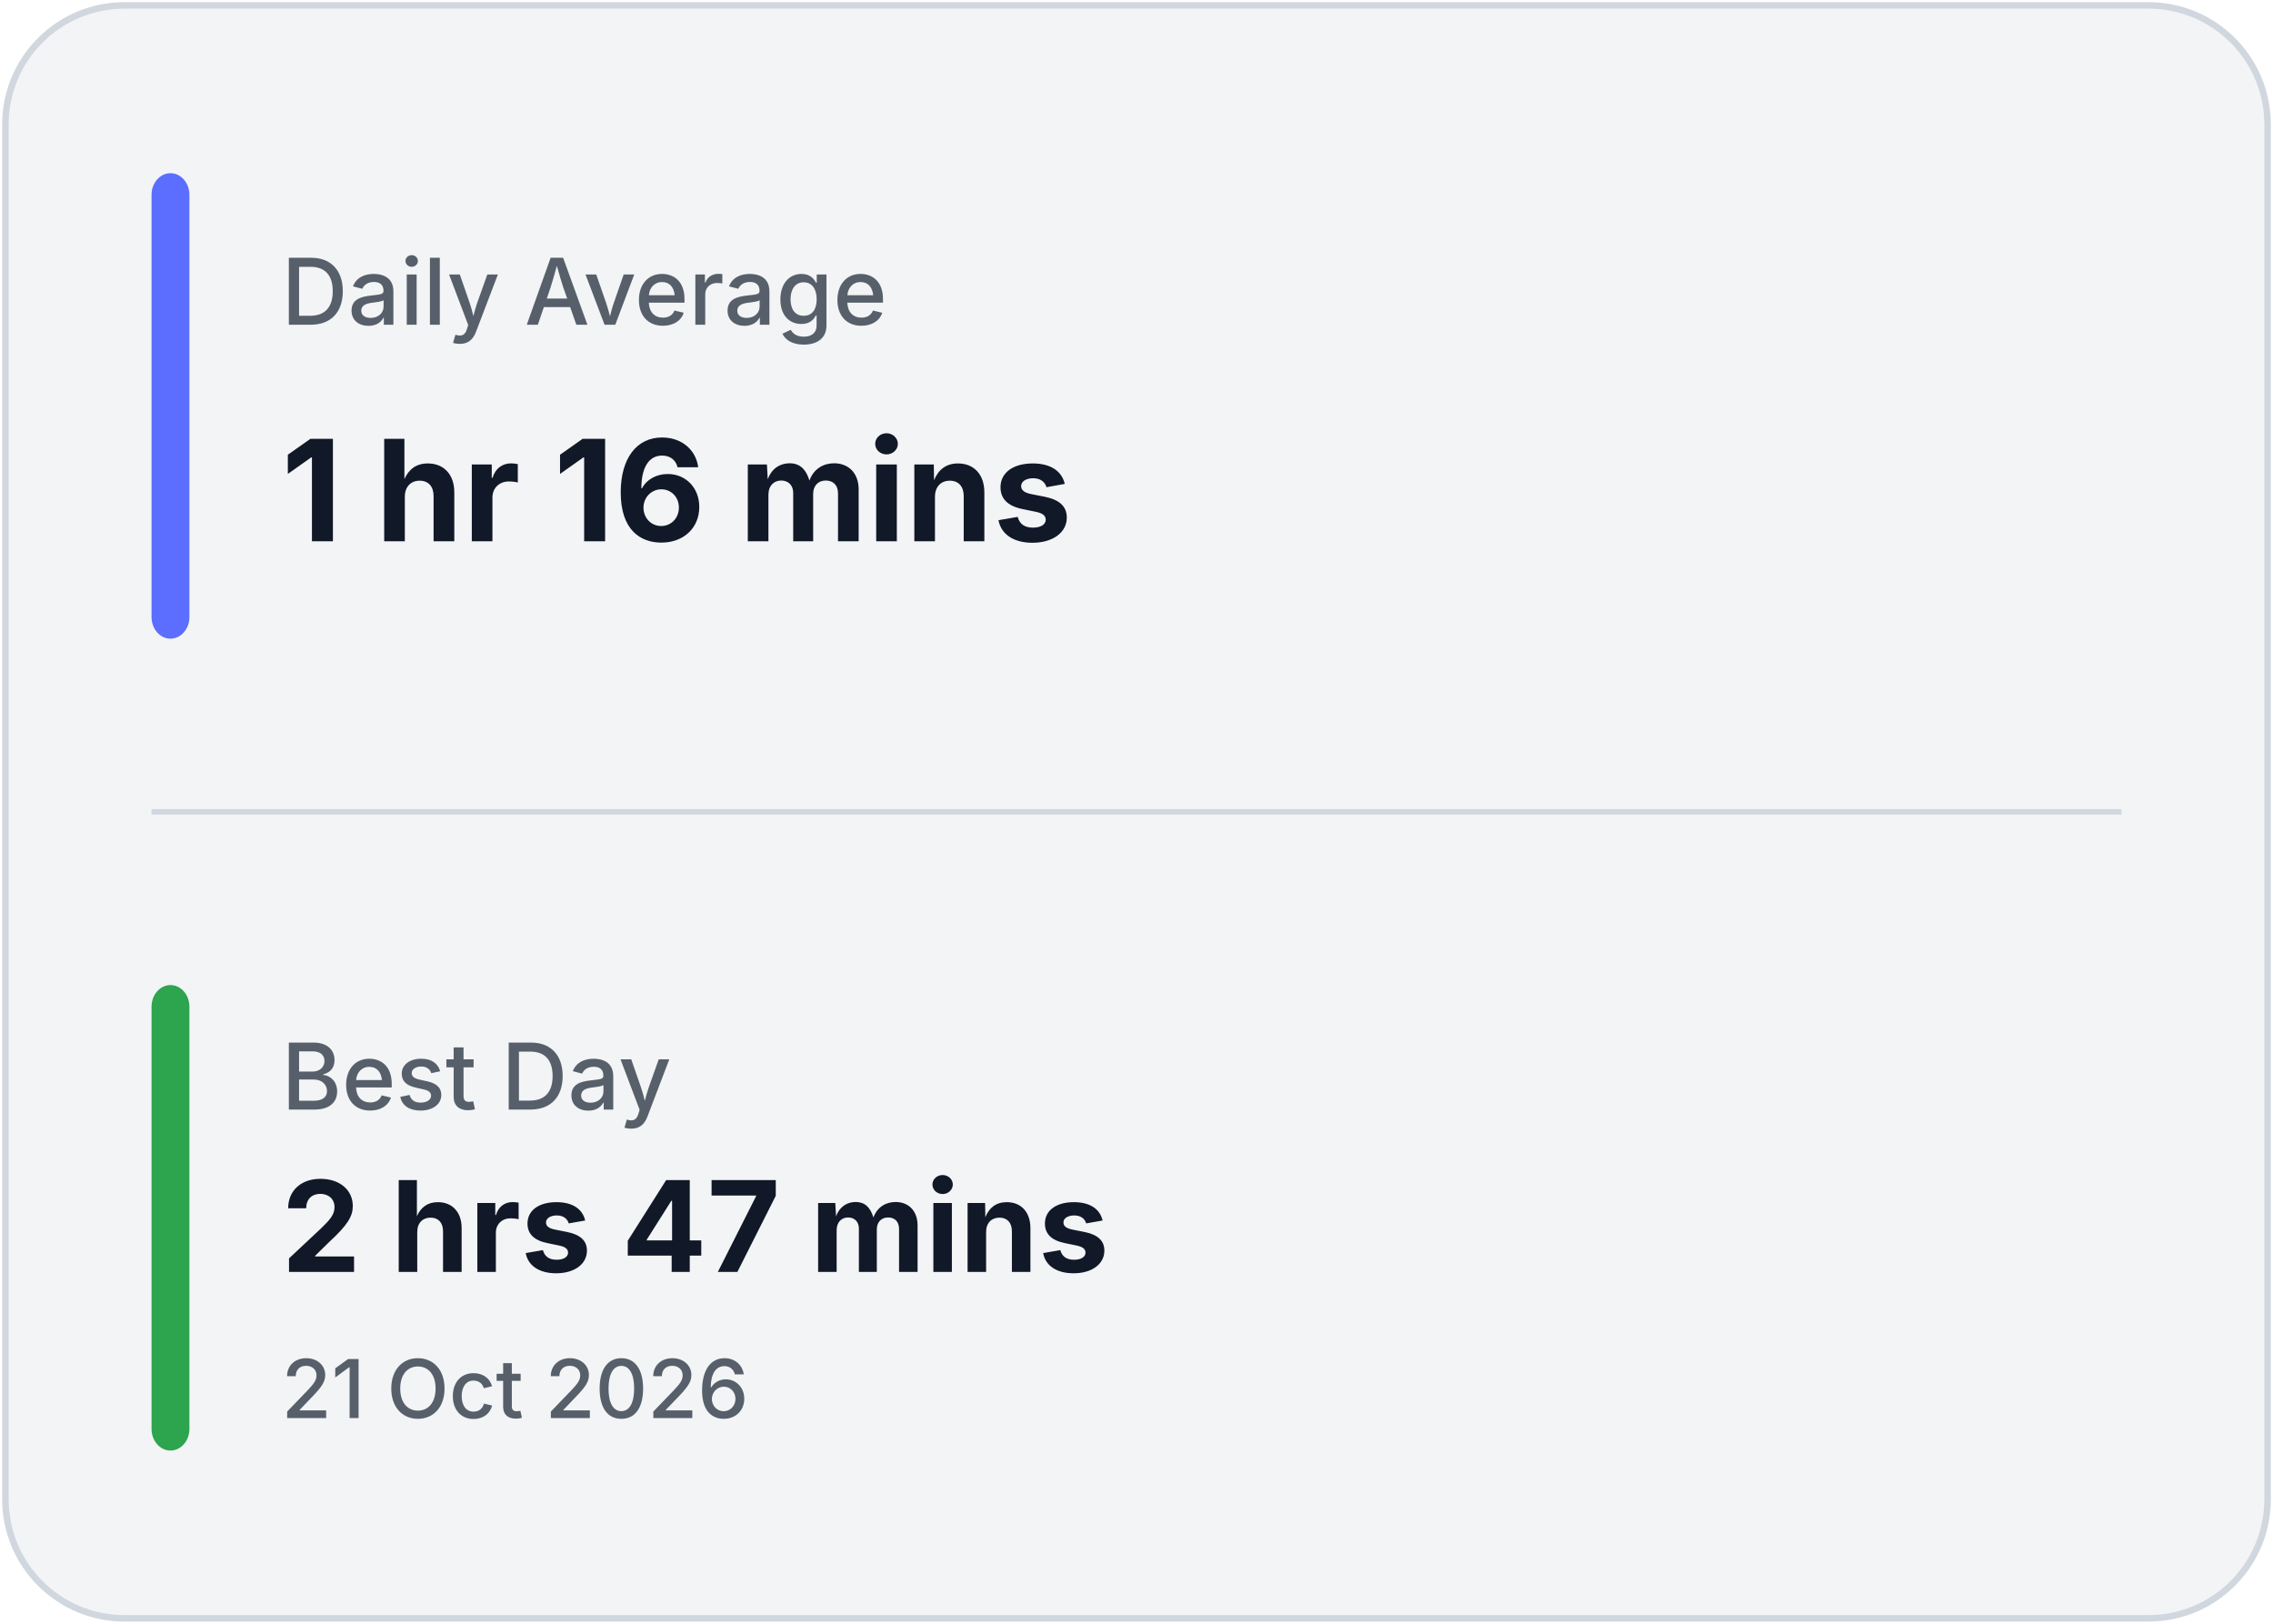
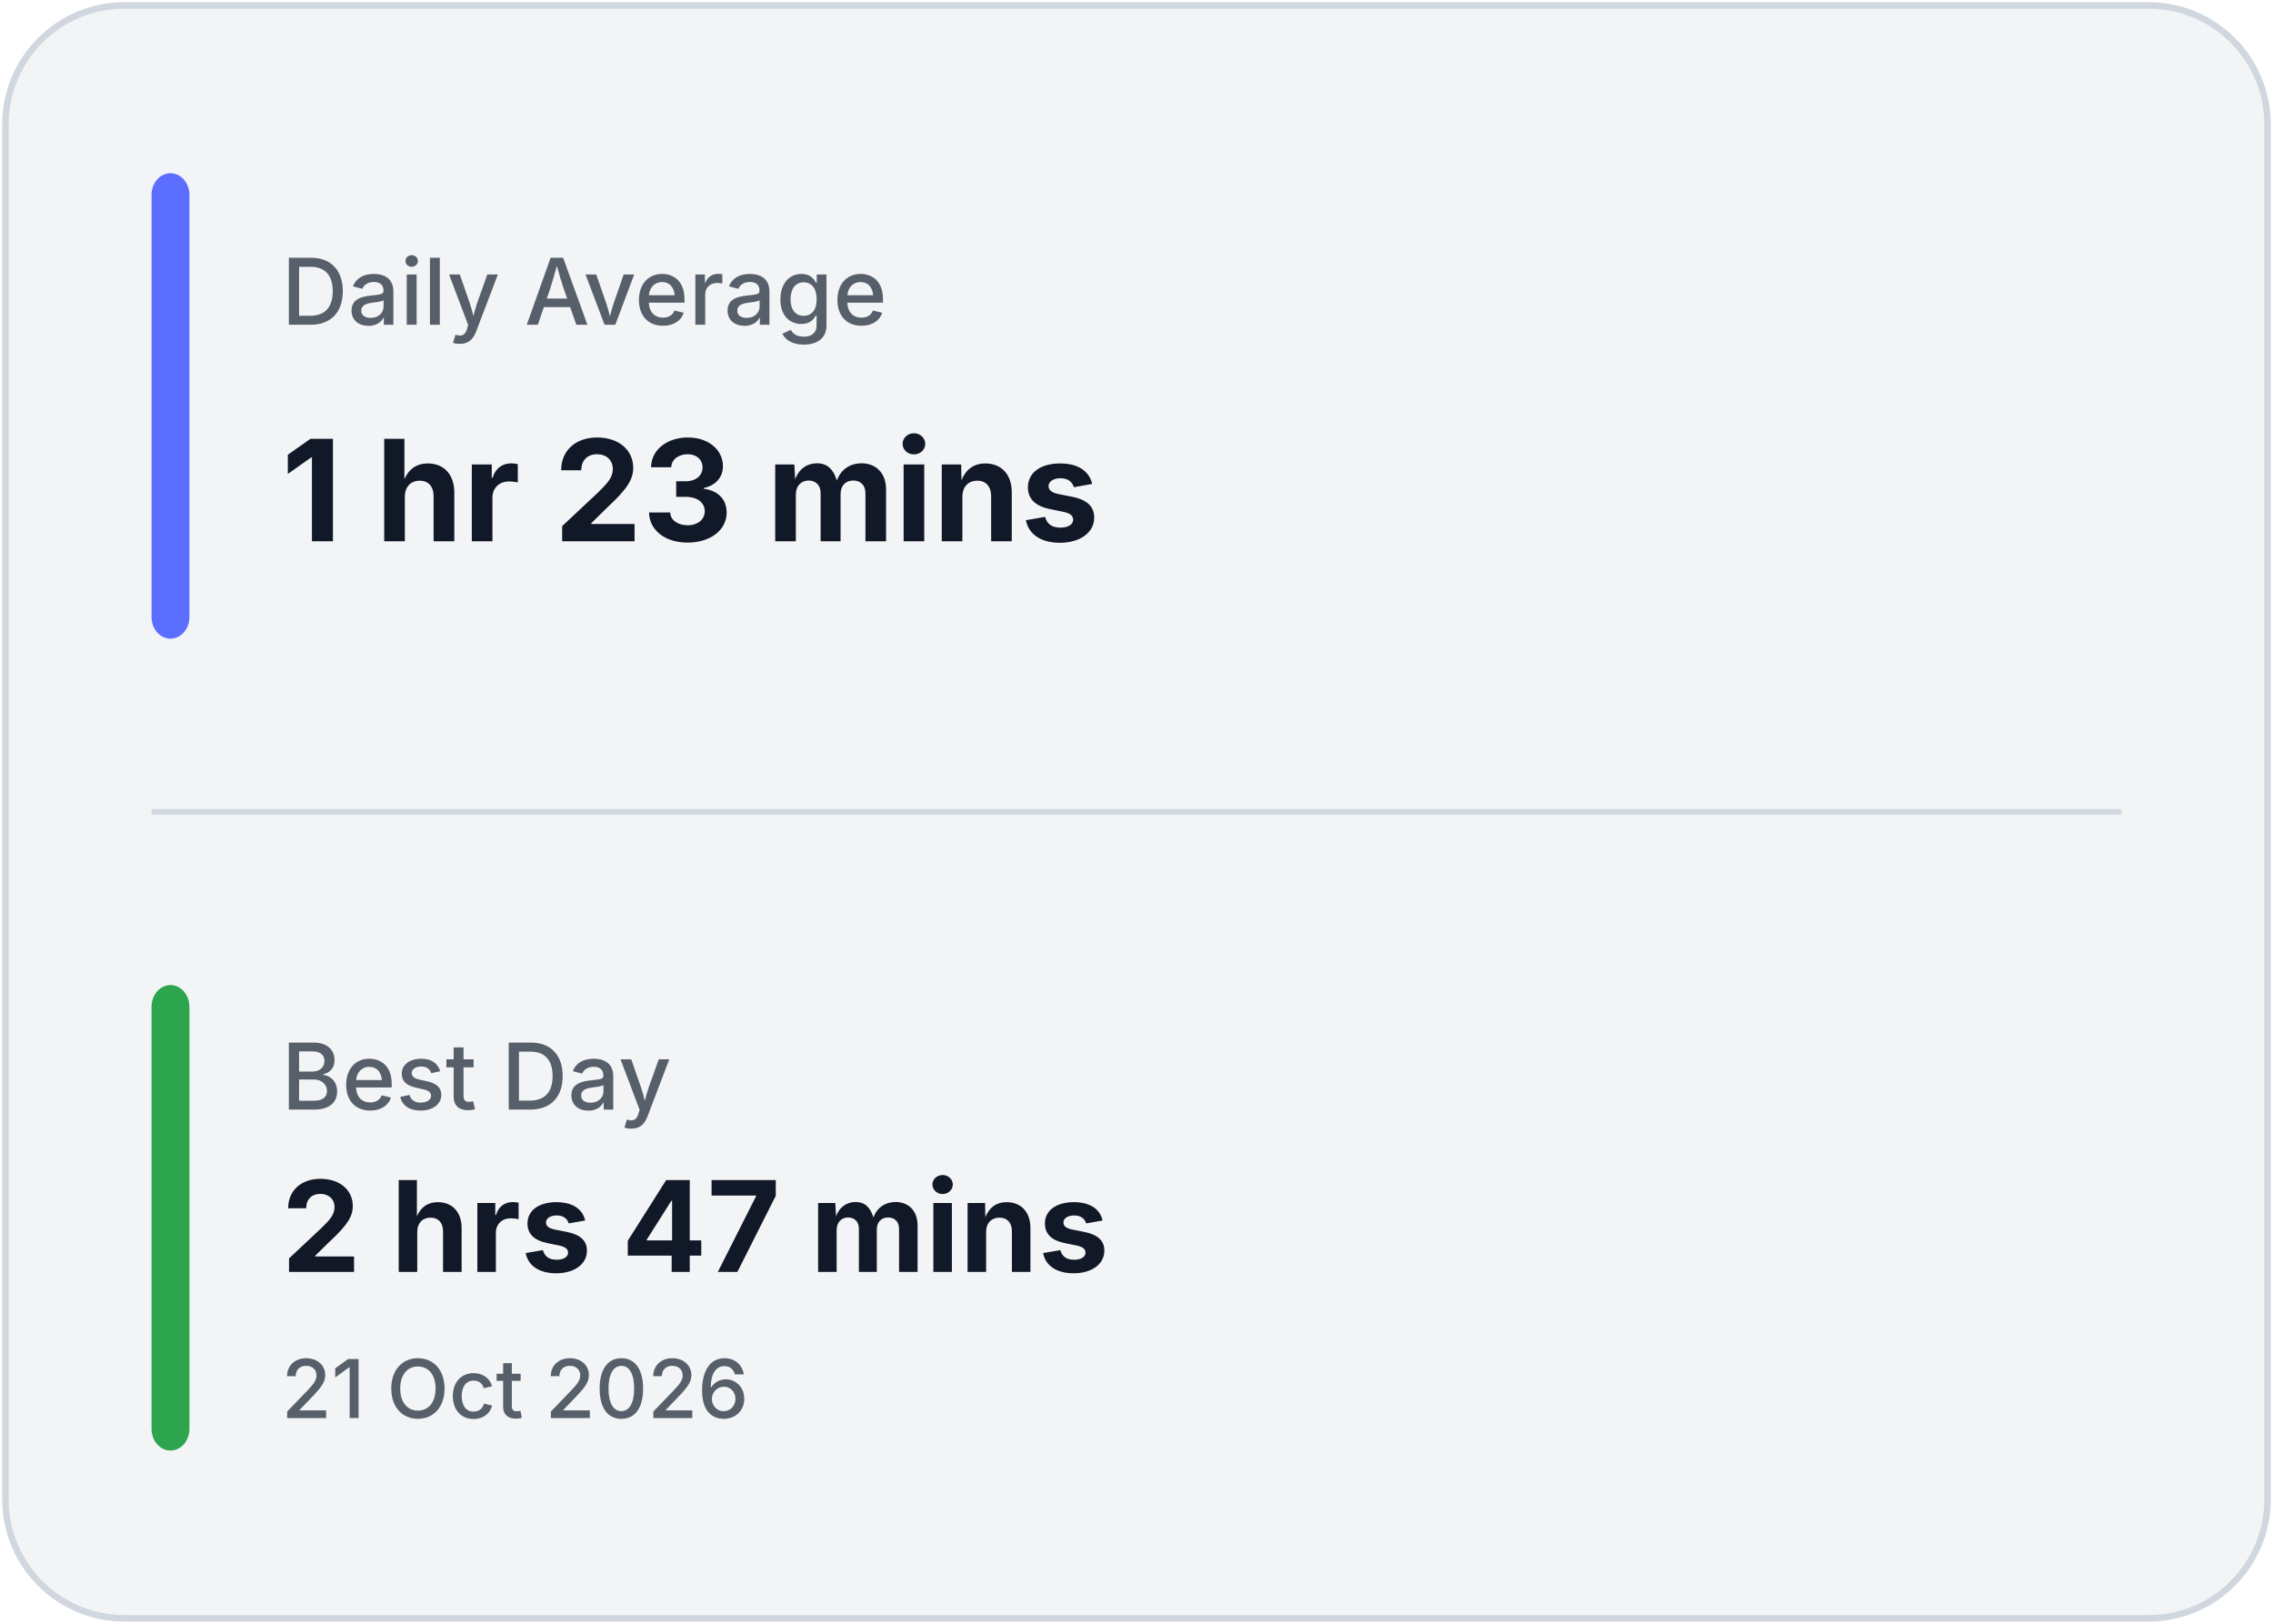
<svg xmlns="http://www.w3.org/2000/svg" width="420" height="300" viewBox="0 0 420 300" fill="none">
  <rect x="1" y="1" width="418" height="298" rx="22" fill="#F3F4F6" stroke="#D0D7DE" stroke-width="1.2" />
  <line x1="28" y1="150.0" x2="392" y2="150.0" stroke="#D0D7DE" stroke-width="1" />
  <rect x="28" y="32" width="7" height="86.0" rx="4" fill="#5B6EFF" />
  <rect x="28" y="182.0" width="7" height="86.0" rx="4" fill="#2DA44E" />
  <text x="52" y="60" fill="#57606A" font-family="Inter, Segoe UI, sans-serif" font-size="17" font-weight="500">
            Daily Average
        </text>
  <text x="52" y="100" fill="#111827" font-family="Inter, Segoe UI, sans-serif" font-size="26" font-weight="700">
-             1 hr 16 mins
+             1 hr 23 mins
        </text>
  <text x="52" y="205.0" fill="#57606A" font-family="Inter, Segoe UI, sans-serif" font-size="17" font-weight="500">
            Best Day
        </text>
  <text x="52" y="235.0" fill="#111827" font-family="Inter, Segoe UI, sans-serif" font-size="23.333" font-weight="700">
            2 hrs 47 mins
        </text>
  <text x="52" y="262.0" fill="#57606A" font-family="Inter, Segoe UI, sans-serif" font-size="15" font-weight="500">
            21 Oct 2026
        </text>
</svg>
